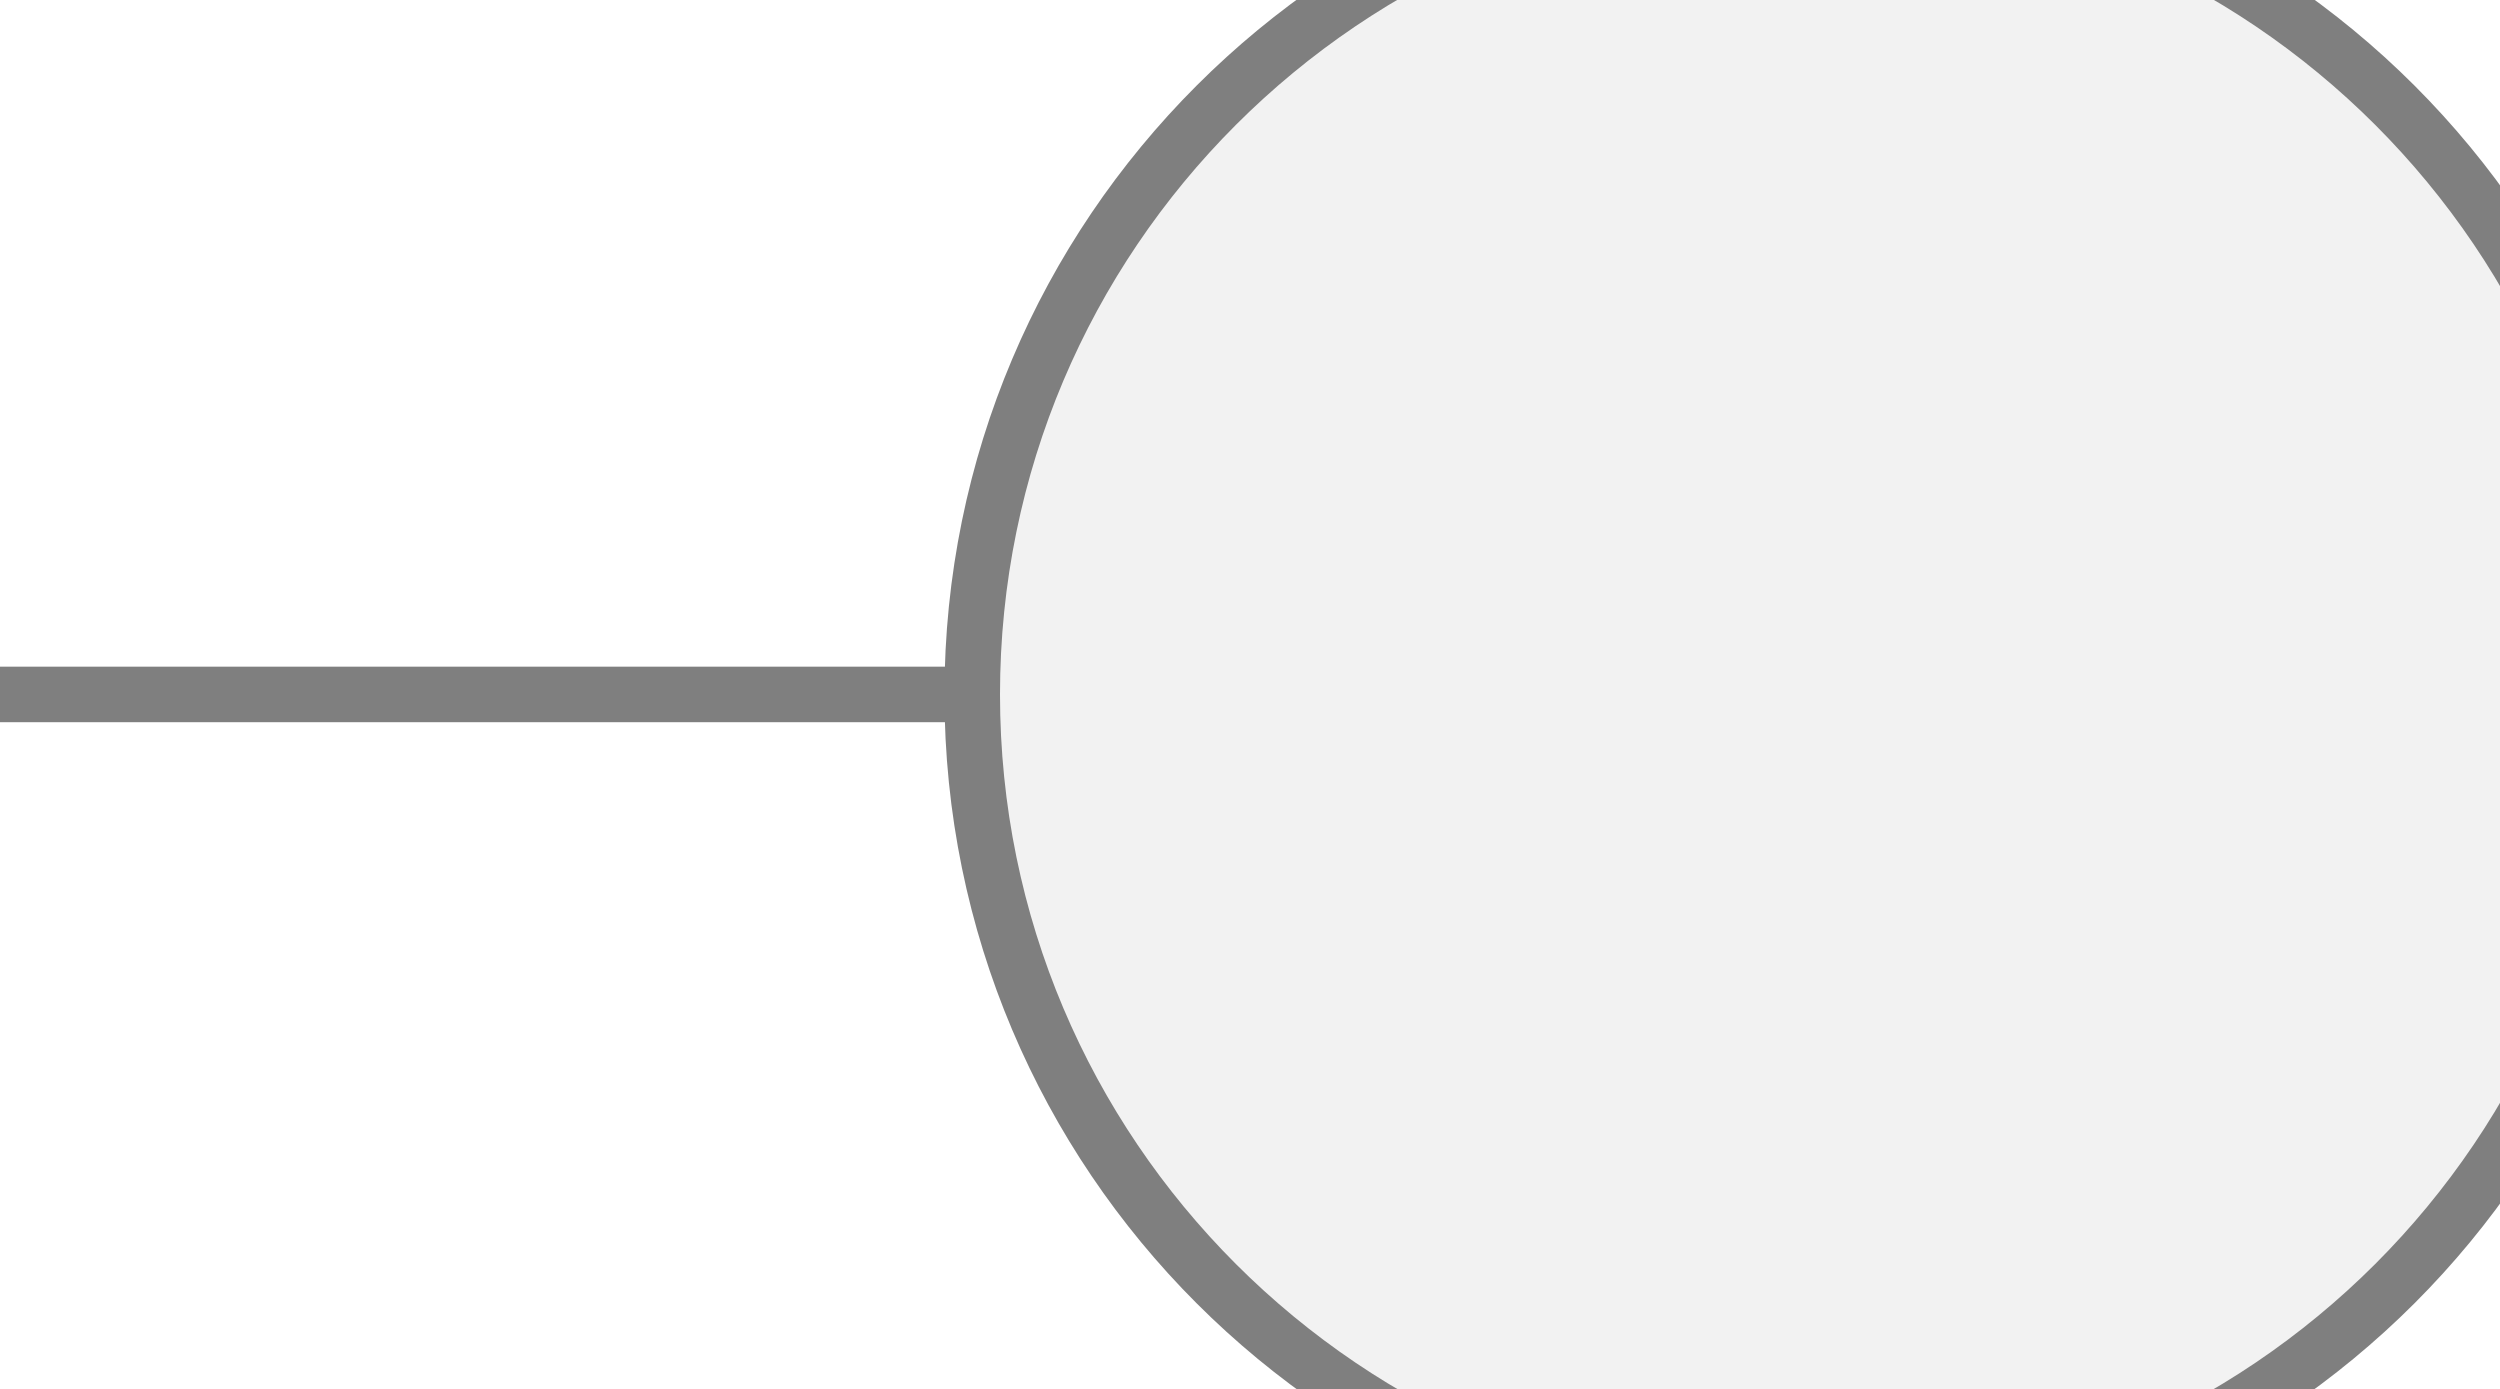
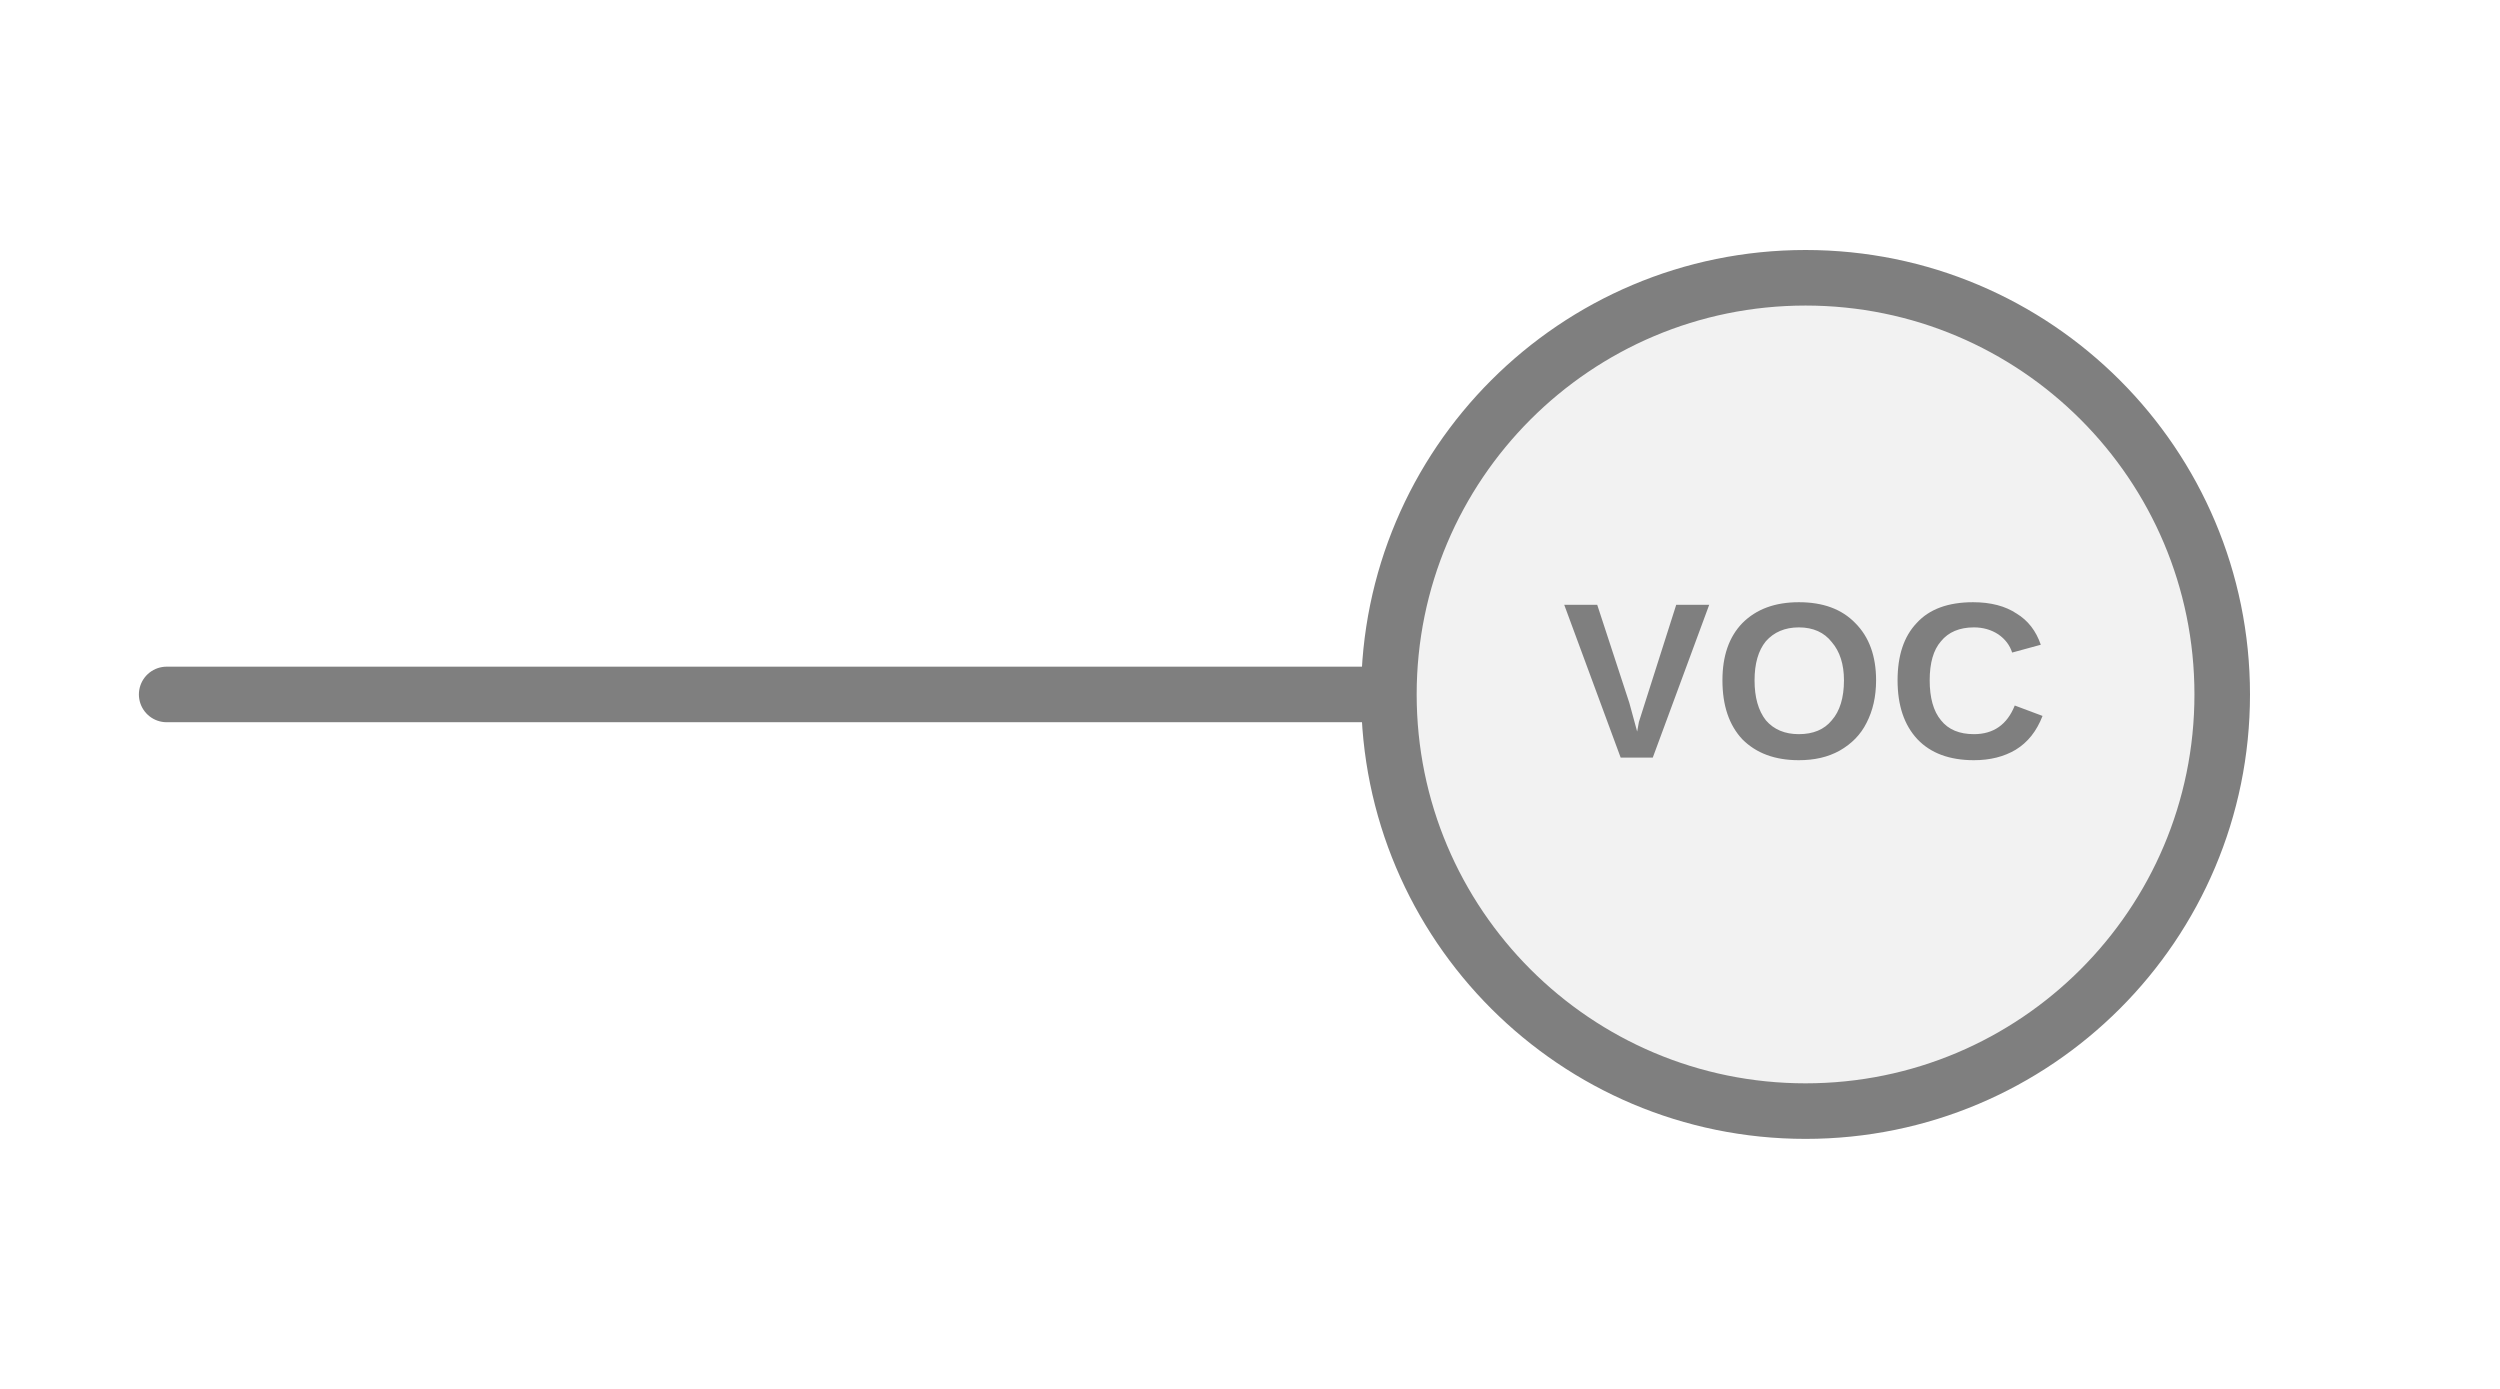
<svg xmlns="http://www.w3.org/2000/svg" width="45px" height="25px" viewBox="0 0 45 25">
-   <line x1="0" y1="12.5" x2="17.5" y2="12.5" stroke="#7f7f7f" stroke-width="1" stroke-linecap="round" />
-   <circle cx="32.5" cy="12.5" r="15" fill="#f2f2f2" stroke="#7f7f7f" stroke-width="1" />
+   <line x1="25" y1="12.5" x2="3" y2="12.5" stroke="#7f7f7f" stroke-width="1" stroke-linecap="round" />
+   <circle cx="32.5" cy="12.5" r="7.5" fill="#f2f2f2" stroke="#7f7f7f" stroke-width="1" />
+   <text x="32.5" y="12.5" fill="#7f7f7f" font-family="Arial, Helvetica, sans-serif" font-size="4px" font-style="normal" font-weight="600" letter-spacing="0.01em" text-anchor="middle" dominant-baseline="middle">VOC</text>
</svg>
